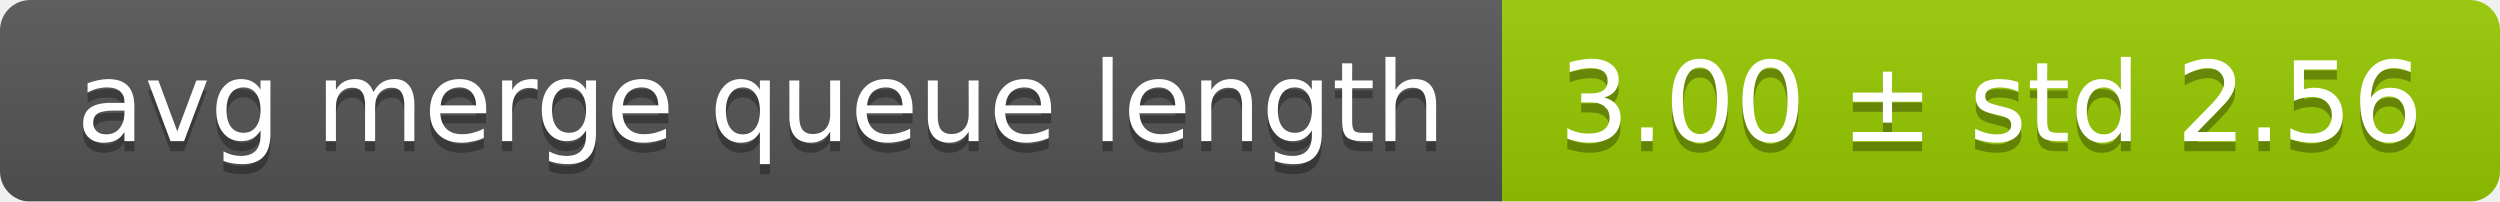
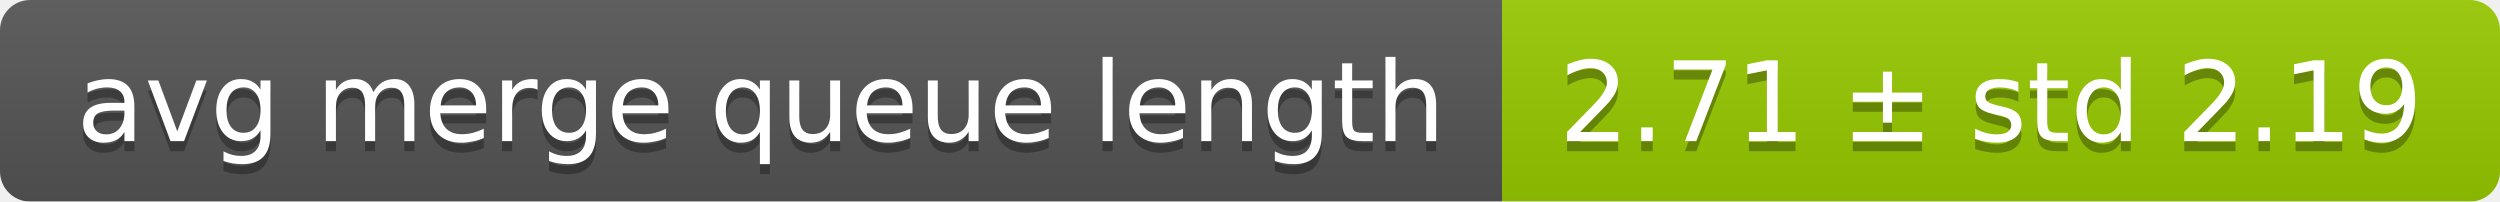
<svg xmlns="http://www.w3.org/2000/svg" width="248" height="20">
  <linearGradient id="smooth" x2="0" y2="100%">
    <stop offset="0" stop-color="#bbb" stop-opacity=".1" />
    <stop offset="1" stop-opacity=".1" />
  </linearGradient>
  <mask id="round">
    <rect width="248" height="20" rx="3" fill="#fff" />
  </mask>
  <g mask="url(#round)">
    <rect width="149" height="20" fill="#555" />
    <rect x="149" width="99" height="20" fill="#97ca00" />
    <rect width="248" height="20" fill="url(#smooth)" />
  </g>
  <g fill="#fff" text-anchor="middle" font-family="DejaVu Sans,Verdana,Geneva,sans-serif" font-size="11">
    <text x="75.5" y="15" fill="#010101" fill-opacity=".3">avg merge queue length</text>
    <text x="75.5" y="14">avg merge queue length</text>
-     <text x="197.5" y="15" fill="#010101" fill-opacity=".3">3.00 ± std 2.56</text>
-     <text x="197.5" y="14">3.00 ± std 2.56</text>
+     <text x="197.5" y="15" fill="#010101" fill-opacity=".3">2.71 ± std 2.19</text>
+     <text x="197.5" y="14">2.71 ± std 2.19</text>
  </g>
</svg>
